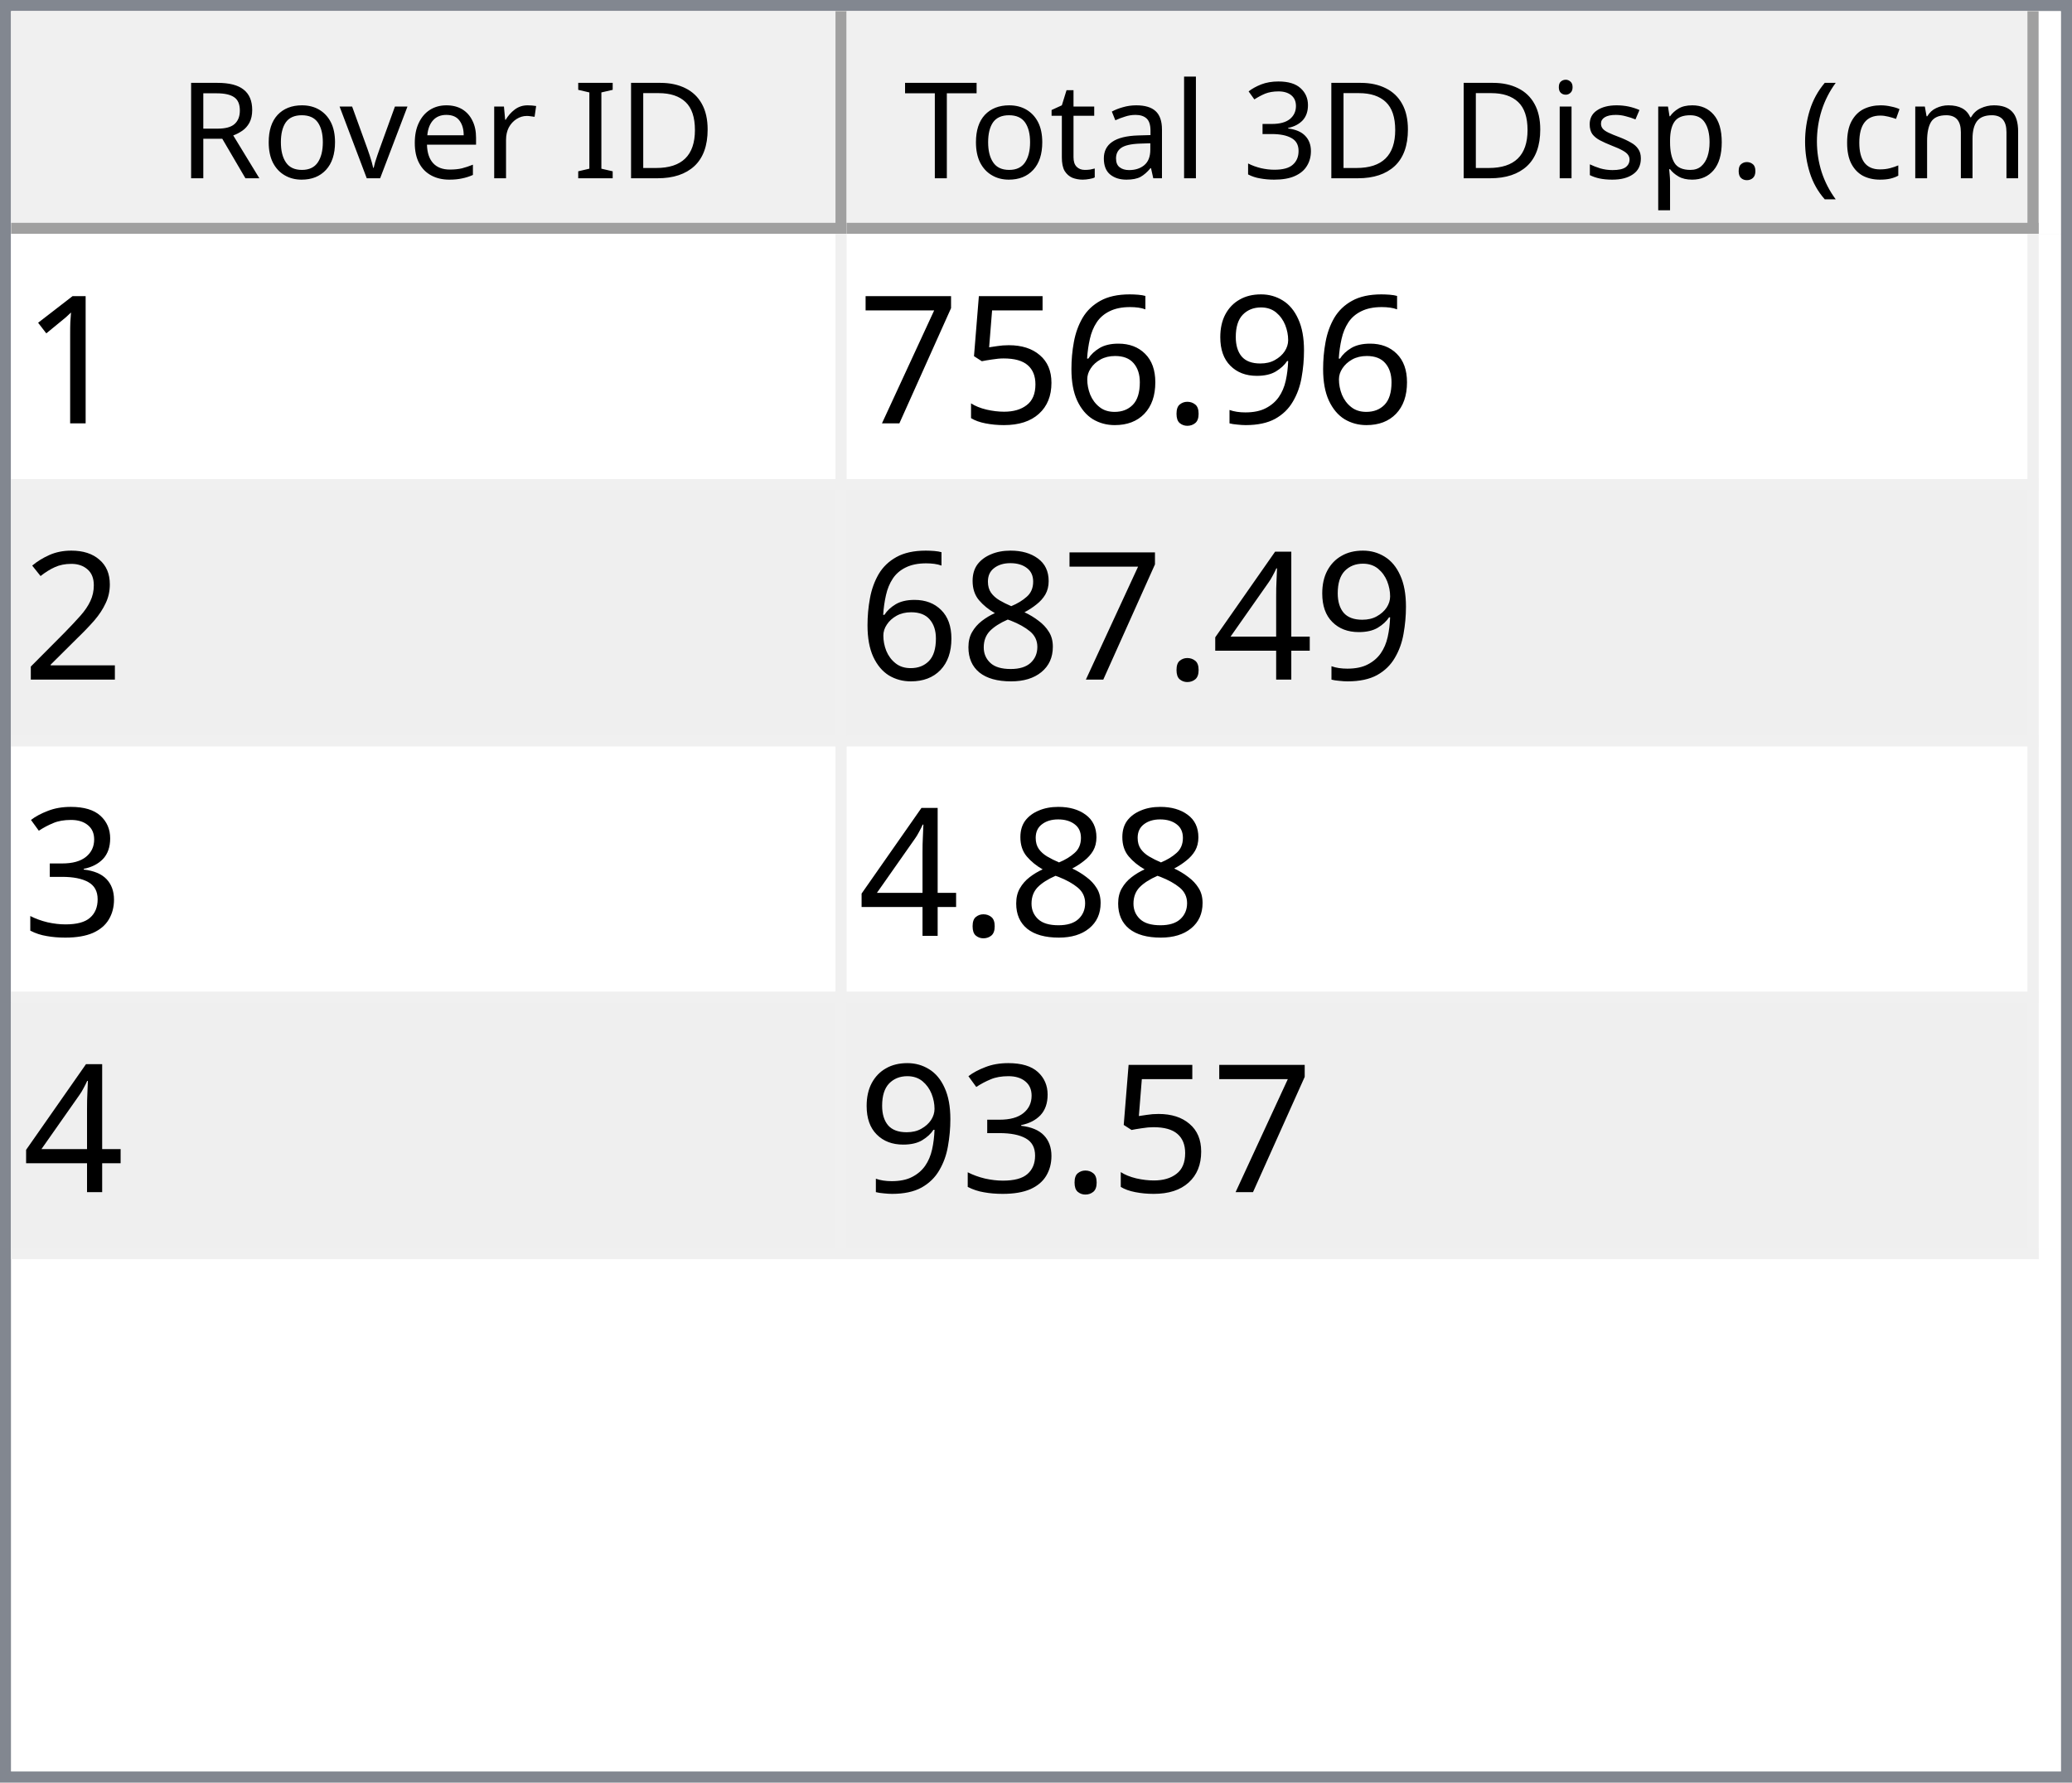
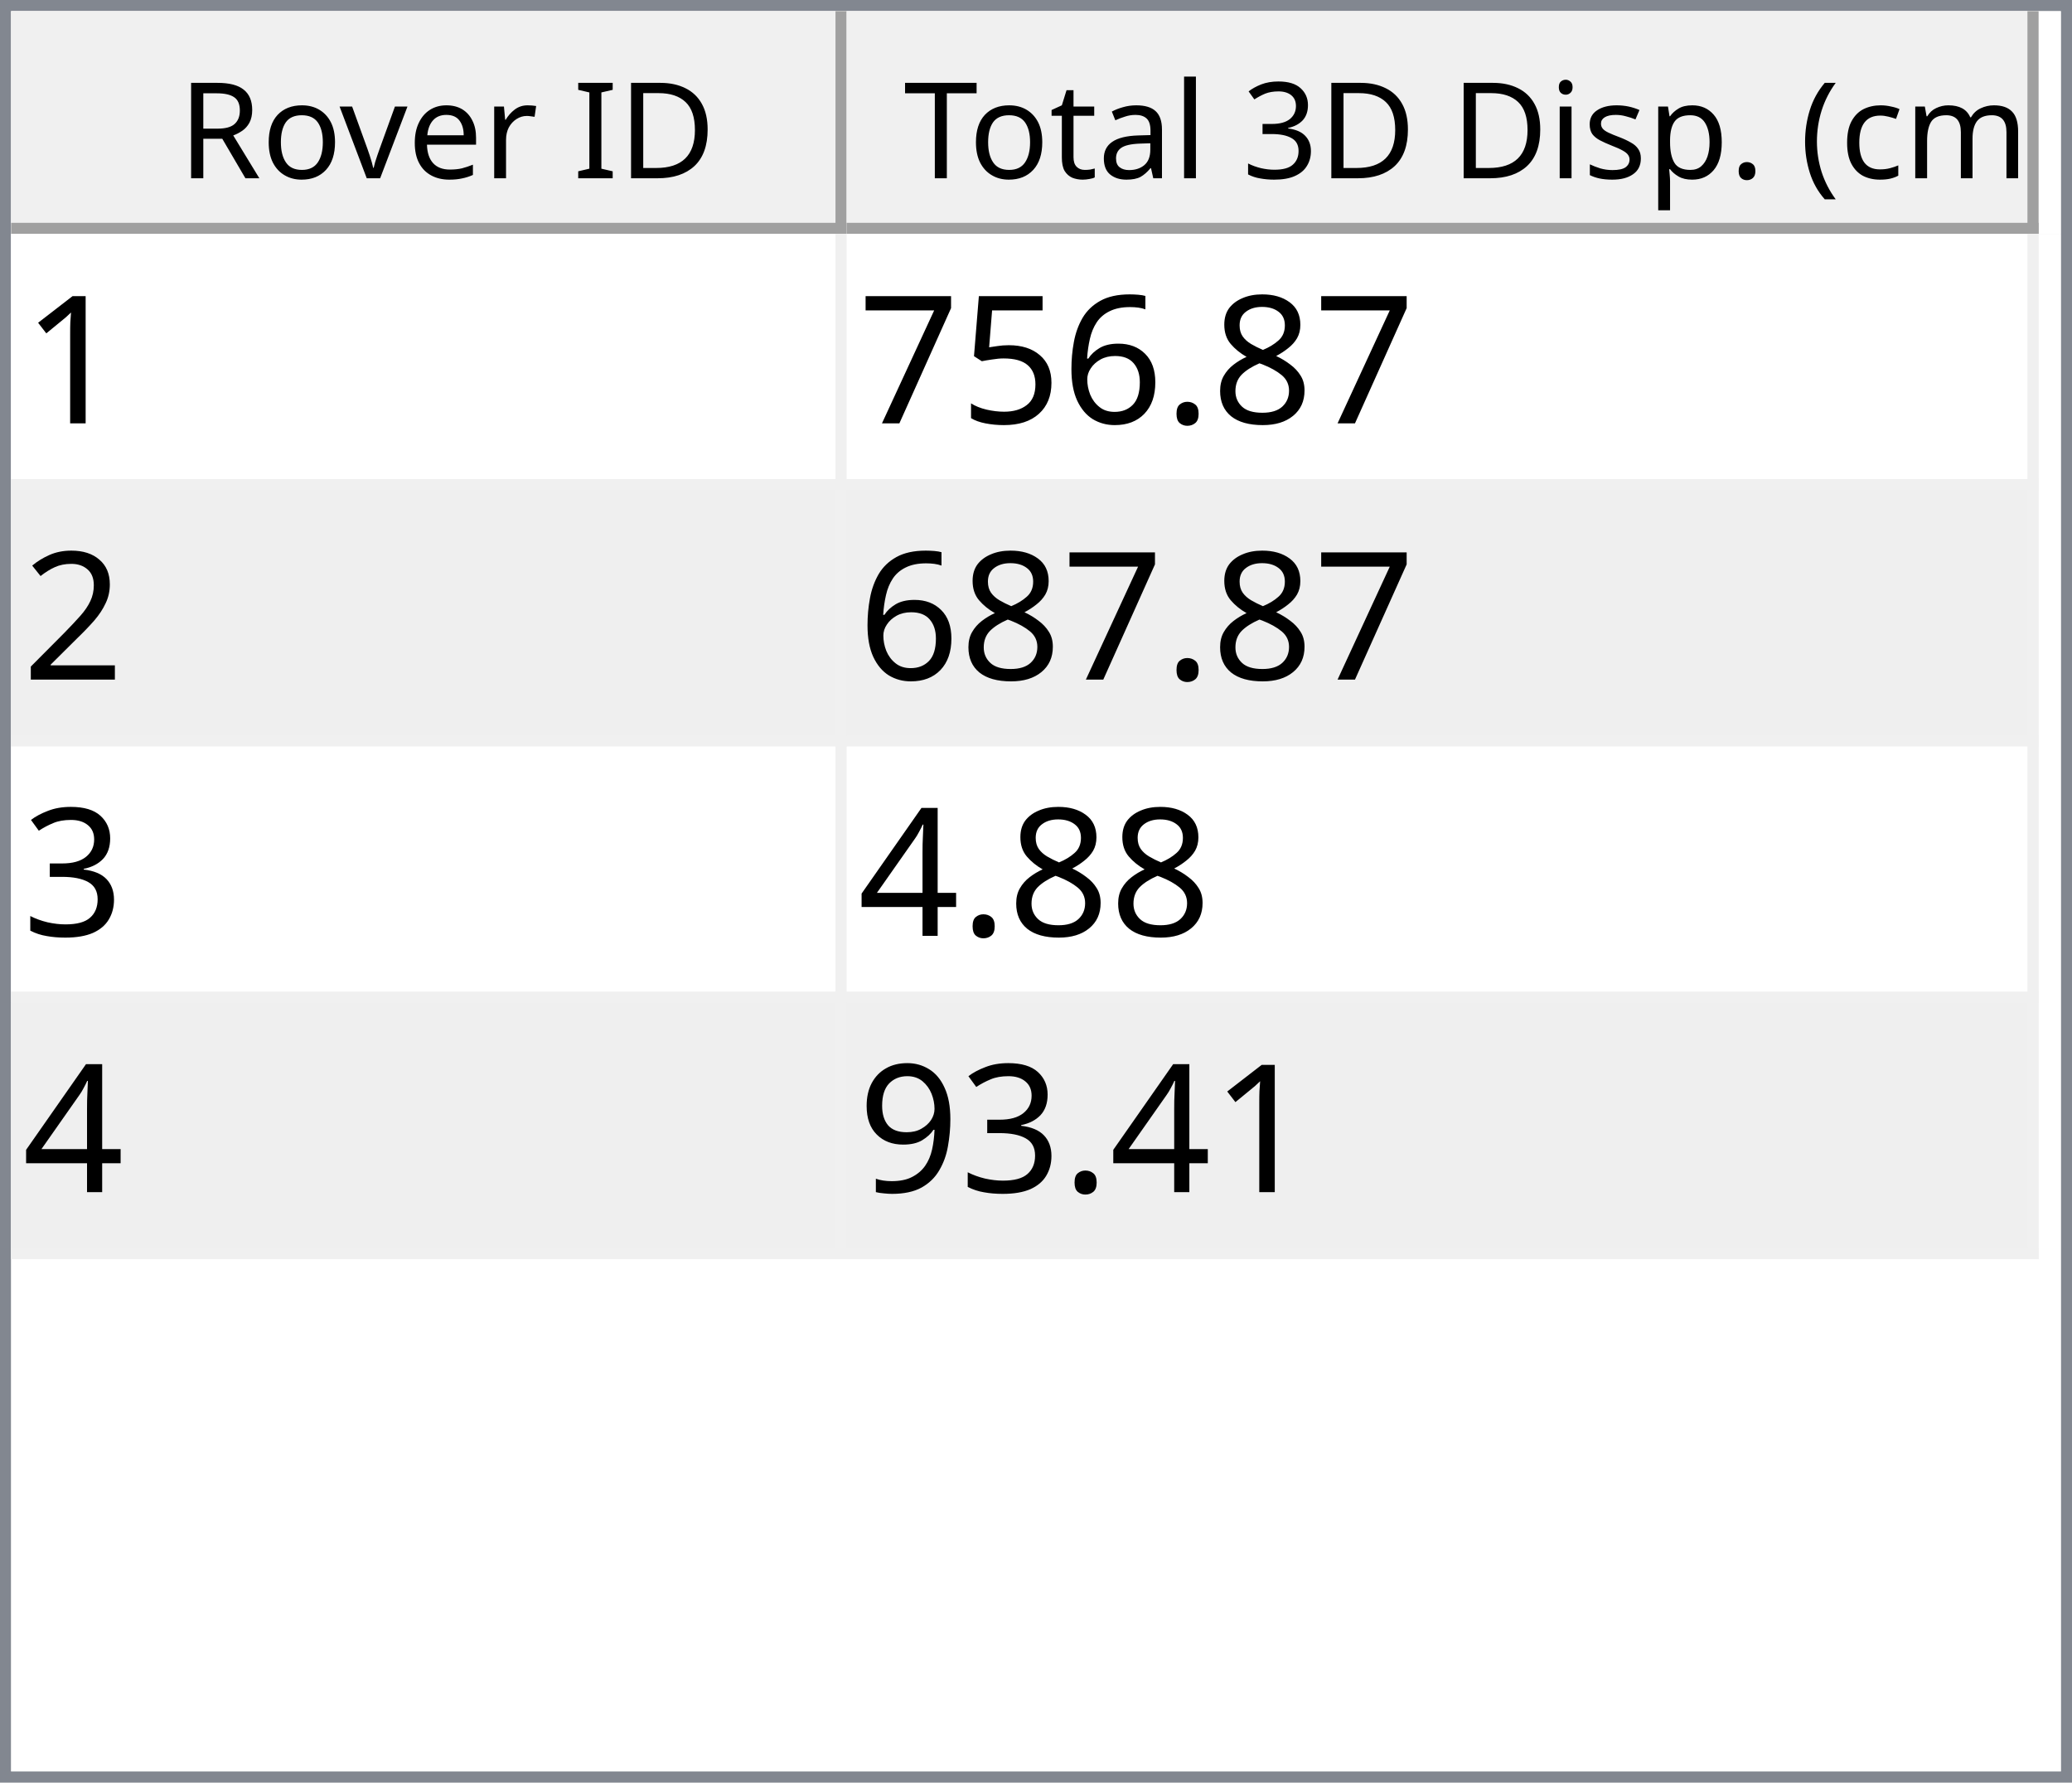
<svg xmlns="http://www.w3.org/2000/svg" style="fill-opacity:1; color-rendering:auto; color-interpolation:auto; text-rendering:auto; stroke:black; stroke-linecap:square; stroke-miterlimit:10; shape-rendering:auto; stroke-opacity:1; fill:black; stroke-dasharray:none; font-weight:normal; stroke-width:1; font-family:'Dialog'; font-style:normal; stroke-linejoin:miter; font-size:12px; stroke-dashoffset:0; image-rendering:auto;" width="186" height="160">
  <defs id="genericDefs" />
  <g>
    <defs id="defs1">
      <clipPath clipPathUnits="userSpaceOnUse" id="clipPath1">
        <path d="M0 0 L186 0 L186 160 L0 160 L0 0 Z" />
      </clipPath>
      <clipPath clipPathUnits="userSpaceOnUse" id="clipPath2">
        <path d="M0 0 L0 160 L186 160 L186 0 Z" />
      </clipPath>
      <clipPath clipPathUnits="userSpaceOnUse" id="clipPath3">
        <path d="M0 0 L0 20 L184 20 L184 0 Z" />
      </clipPath>
      <clipPath clipPathUnits="userSpaceOnUse" id="clipPath4">
        <path d="M0 0 L0 20 L75 20 L75 0 Z" />
      </clipPath>
      <clipPath clipPathUnits="userSpaceOnUse" id="clipPath5">
        <path d="M1 1 L1 19 L74 19 L74 1 Z" />
      </clipPath>
      <clipPath clipPathUnits="userSpaceOnUse" id="clipPath6">
        <path d="M0 0 L0 18 L73 18 L73 0 Z" />
      </clipPath>
      <clipPath clipPathUnits="userSpaceOnUse" id="clipPath7">
        <path d="M-0.5 -0.5 L-0.5 19.5 L74.5 19.5 L74.5 -0.5 Z" />
      </clipPath>
      <clipPath clipPathUnits="userSpaceOnUse" id="clipPath8">
        <path d="M0 0 L0 20 L107 20 L107 0 Z" />
      </clipPath>
      <clipPath clipPathUnits="userSpaceOnUse" id="clipPath9">
        <path d="M1 1 L1 19 L106 19 L106 1 Z" />
      </clipPath>
      <clipPath clipPathUnits="userSpaceOnUse" id="clipPath10">
        <path d="M0 0 L0 18 L105 18 L105 0 Z" />
      </clipPath>
      <clipPath clipPathUnits="userSpaceOnUse" id="clipPath11">
        <path d="M-0.5 -0.5 L-0.5 19.5 L106.5 19.5 L106.5 -0.5 Z" />
      </clipPath>
      <clipPath clipPathUnits="userSpaceOnUse" id="clipPath12">
        <path d="M0 0 L0 138 L184 138 L184 0 Z" />
      </clipPath>
      <clipPath clipPathUnits="userSpaceOnUse" id="clipPath13">
        <path d="M0 0 L0 92 L182 92 L182 0 Z" />
      </clipPath>
      <clipPath clipPathUnits="userSpaceOnUse" id="clipPath14">
        <path d="M-0.5 -0.5 L-0.5 91.5 L181.5 91.5 L181.5 -0.5 Z" />
      </clipPath>
      <clipPath clipPathUnits="userSpaceOnUse" id="clipPath15">
        <path d="M0 0 L0 22 L74 22 L74 0 Z" />
      </clipPath>
      <clipPath clipPathUnits="userSpaceOnUse" id="clipPath16">
        <path d="M0 0 L0 22 L106 22 L106 0 Z" />
      </clipPath>
      <font horiz-adv-x="64.551" id="font1">
        <font-face ascent="107.91" descent="25.098" units-per-em="100" style="font-style:normal; font-family:Segoe UI; font-weight:normal;" />
        <missing-glyph horiz-adv-x="64.551" d="M8.109 0 L8.109 68.266 L56.453 68.266 L56.453 0 L8.109 0 ZM15.328 7.234 L49.219 7.234 L49.219 61.031 L15.328 61.031 L15.328 7.234 Z" />
        <glyph unicode="D" horiz-adv-x="70.117" d="M9.188 0 L9.188 70.016 L28.516 70.016 Q65.531 70.016 65.531 35.891 Q65.531 19.672 55.25 9.836 Q44.969 0 27.734 0 L9.188 0 ZM17.391 62.594 L17.391 7.422 L27.828 7.422 Q41.609 7.422 49.273 14.797 Q56.938 22.172 56.938 35.688 Q56.938 62.594 28.328 62.594 L17.391 62.594 Z" />
        <glyph unicode="I" horiz-adv-x="26.611" d="M17.391 0 L9.188 0 L9.188 70.016 L17.391 70.016 L17.391 0 Z" />
        <glyph unicode=" " horiz-adv-x="27.393" d="" />
        <glyph unicode="r" horiz-adv-x="34.766" d="M34.188 41.891 Q32.078 43.5 28.125 43.5 Q23 43.5 19.555 38.672 Q16.109 33.844 16.109 25.484 L16.109 0 L8.109 0 L8.109 50 L16.109 50 L16.109 39.703 L16.312 39.703 Q18.016 44.969 21.531 47.922 Q25.047 50.875 29.391 50.875 Q32.516 50.875 34.188 50.203 L34.188 41.891 Z" />
        <glyph unicode="e" horiz-adv-x="52.295" d="M48.297 23 L12.984 23 Q13.188 14.656 17.484 10.109 Q21.781 5.562 29.297 5.562 Q37.75 5.562 44.828 11.141 L44.828 3.609 Q38.234 -1.172 27.391 -1.172 Q16.797 -1.172 10.742 5.641 Q4.688 12.453 4.688 24.812 Q4.688 36.469 11.305 43.82 Q17.922 51.172 27.734 51.172 Q37.547 51.172 42.922 44.828 Q48.297 38.484 48.297 27.203 L48.297 23 ZM40.094 29.781 Q40.047 36.719 36.75 40.578 Q33.453 44.438 27.594 44.438 Q21.922 44.438 17.969 40.383 Q14.016 36.328 13.094 29.781 L40.094 29.781 Z" />
        <glyph unicode="v" horiz-adv-x="47.9" d="M47.406 50 L27.484 0 L19.625 0 L0.688 50 L9.469 50 L22.172 13.672 Q23.578 9.672 23.922 6.688 L24.125 6.688 Q24.609 10.453 25.688 13.484 L38.969 50 L47.406 50 Z" />
        <glyph unicode="o" horiz-adv-x="58.594" d="M29 -1.172 Q17.922 -1.172 11.305 5.836 Q4.688 12.844 4.688 24.422 Q4.688 37.016 11.57 44.094 Q18.453 51.172 30.172 51.172 Q41.359 51.172 47.633 44.289 Q53.906 37.406 53.906 25.203 Q53.906 13.234 47.141 6.031 Q40.375 -1.172 29 -1.172 ZM29.594 44.438 Q21.875 44.438 17.383 39.188 Q12.891 33.938 12.891 24.703 Q12.891 15.828 17.43 10.695 Q21.969 5.562 29.594 5.562 Q37.359 5.562 41.531 10.594 Q45.703 15.625 45.703 24.906 Q45.703 34.281 41.531 39.359 Q37.359 44.438 29.594 44.438 Z" />
        <glyph unicode="R" horiz-adv-x="59.814" d="M59.375 0 L49.609 0 L37.891 19.625 Q36.281 22.359 34.766 24.289 Q33.25 26.219 31.664 27.438 Q30.078 28.656 28.25 29.219 Q26.422 29.781 24.125 29.781 L17.391 29.781 L17.391 0 L9.188 0 L9.188 70.016 L30.078 70.016 Q34.672 70.016 38.555 68.867 Q42.438 67.719 45.289 65.375 Q48.141 63.031 49.758 59.547 Q51.375 56.062 51.375 51.375 Q51.375 47.703 50.273 44.656 Q49.172 41.609 47.148 39.211 Q45.125 36.812 42.266 35.133 Q39.406 33.453 35.844 32.516 L35.844 32.328 Q37.594 31.547 38.891 30.547 Q40.188 29.547 41.359 28.18 Q42.531 26.812 43.68 25.078 Q44.828 23.344 46.234 21.047 L59.375 0 ZM17.391 62.594 L17.391 37.203 L28.516 37.203 Q31.594 37.203 34.203 38.133 Q36.812 39.062 38.719 40.797 Q40.625 42.531 41.703 45.047 Q42.781 47.562 42.781 50.688 Q42.781 56.297 39.141 59.445 Q35.5 62.594 28.609 62.594 L17.391 62.594 Z" />
        <glyph unicode=")" horiz-adv-x="30.176" d="M8.297 -15.922 L1.172 -15.922 Q16.406 2.344 16.406 26.812 Q16.406 51.469 1.078 70.016 L8.297 70.016 Q23.531 52.156 23.531 26.703 Q23.531 1.375 8.297 -15.922 Z" />
        <glyph unicode="m" horiz-adv-x="86.133" d="M79.109 0 L71.094 0 L71.094 28.719 Q71.094 37.016 68.531 40.727 Q65.969 44.438 59.906 44.438 Q54.781 44.438 51.195 39.75 Q47.609 35.062 47.609 28.516 L47.609 0 L39.594 0 L39.594 29.688 Q39.594 44.438 28.219 44.438 Q22.953 44.438 19.531 40.016 Q16.109 35.594 16.109 28.516 L16.109 0 L8.109 0 L8.109 50 L16.109 50 L16.109 42.094 L16.312 42.094 Q21.625 51.172 31.844 51.172 Q36.969 51.172 40.773 48.312 Q44.578 45.453 46 40.828 Q51.562 51.172 62.594 51.172 Q79.109 51.172 79.109 30.812 L79.109 0 Z" />
        <glyph unicode="c" horiz-adv-x="46.191" d="M42.188 2.297 Q36.422 -1.172 28.516 -1.172 Q17.828 -1.172 11.258 5.789 Q4.688 12.75 4.688 23.828 Q4.688 36.188 11.766 43.68 Q18.844 51.172 30.672 51.172 Q37.25 51.172 42.281 48.734 L42.281 40.531 Q36.719 44.438 30.375 44.438 Q22.703 44.438 17.797 38.945 Q12.891 33.453 12.891 24.516 Q12.891 15.719 17.508 10.641 Q22.125 5.562 29.891 5.562 Q36.422 5.562 42.188 9.906 L42.188 2.297 Z" />
        <glyph unicode="(" horiz-adv-x="30.176" d="M29.109 -15.922 L21.969 -15.922 Q6.844 1.375 6.844 26.703 Q6.844 52.156 21.969 70.016 L29.203 70.016 Q13.875 51.469 13.875 26.812 Q13.875 2.344 29.109 -15.922 Z" />
        <glyph unicode="." horiz-adv-x="21.68" d="M10.891 -1.078 Q8.641 -1.078 7.055 0.539 Q5.469 2.156 5.469 4.391 Q5.469 6.641 7.055 8.273 Q8.641 9.906 10.891 9.906 Q13.188 9.906 14.797 8.273 Q16.406 6.641 16.406 4.391 Q16.406 2.156 14.797 0.539 Q13.188 -1.078 10.891 -1.078 Z" />
        <glyph unicode="p" horiz-adv-x="58.789" d="M16.312 7.234 L16.109 7.234 L16.109 -23 L8.109 -23 L8.109 50 L16.109 50 L16.109 41.219 L16.312 41.219 Q22.219 51.172 33.594 51.172 Q43.266 51.172 48.688 44.461 Q54.109 37.75 54.109 26.469 Q54.109 13.922 48 6.375 Q41.891 -1.172 31.297 -1.172 Q21.578 -1.172 16.312 7.234 ZM16.109 27.391 L16.109 20.406 Q16.109 14.203 20.141 9.883 Q24.172 5.562 30.375 5.562 Q37.641 5.562 41.773 11.133 Q45.906 16.703 45.906 26.609 Q45.906 34.969 42.047 39.703 Q38.188 44.438 31.594 44.438 Q24.609 44.438 20.359 39.578 Q16.109 34.719 16.109 27.391 Z" />
        <glyph unicode="s" horiz-adv-x="42.432" d="M5.078 1.812 L5.078 10.406 Q11.625 5.562 19.484 5.562 Q30.031 5.562 30.031 12.594 Q30.031 14.594 29.125 15.992 Q28.219 17.391 26.68 18.461 Q25.141 19.531 23.07 20.383 Q21 21.234 18.609 22.172 Q15.281 23.484 12.766 24.828 Q10.25 26.172 8.57 27.859 Q6.891 29.547 6.031 31.695 Q5.172 33.844 5.172 36.719 Q5.172 40.234 6.789 42.945 Q8.406 45.656 11.086 47.484 Q13.766 49.312 17.211 50.242 Q20.656 51.172 24.312 51.172 Q30.812 51.172 35.938 48.922 L35.938 40.828 Q30.422 44.438 23.25 44.438 Q21 44.438 19.195 43.922 Q17.391 43.406 16.094 42.477 Q14.797 41.547 14.086 40.258 Q13.375 38.969 13.375 37.406 Q13.375 35.453 14.086 34.133 Q14.797 32.812 16.164 31.789 Q17.531 30.766 19.484 29.938 Q21.438 29.109 23.922 28.125 Q27.25 26.859 29.883 25.516 Q32.516 24.172 34.375 22.484 Q36.234 20.797 37.234 18.602 Q38.234 16.406 38.234 13.375 Q38.234 9.672 36.602 6.938 Q34.969 4.203 32.234 2.398 Q29.5 0.594 25.93 -0.289 Q22.359 -1.172 18.453 -1.172 Q10.75 -1.172 5.078 1.812 Z" />
        <glyph unicode="i" horiz-adv-x="24.219" d="M12.203 62.703 Q10.062 62.703 8.547 64.164 Q7.031 65.625 7.031 67.875 Q7.031 70.125 8.547 71.609 Q10.062 73.094 12.203 73.094 Q14.406 73.094 15.945 71.609 Q17.484 70.125 17.484 67.875 Q17.484 65.719 15.945 64.211 Q14.406 62.703 12.203 62.703 ZM16.109 0 L8.109 0 L8.109 50 L16.109 50 L16.109 0 Z" />
        <glyph unicode="3" horiz-adv-x="53.906" d="M46.531 19.828 Q46.531 15.094 44.75 11.211 Q42.969 7.328 39.719 4.57 Q36.469 1.812 31.93 0.297 Q27.391 -1.219 21.922 -1.219 Q11.922 -1.219 6 2.594 L6 11.188 Q13.094 5.609 22.219 5.609 Q25.875 5.609 28.828 6.539 Q31.781 7.469 33.906 9.227 Q36.031 10.984 37.18 13.477 Q38.328 15.969 38.328 19.094 Q38.328 32.812 18.797 32.812 L12.984 32.812 L12.984 39.594 L18.5 39.594 Q35.797 39.594 35.797 52.484 Q35.797 64.406 22.609 64.406 Q15.188 64.406 8.688 59.422 L8.688 67.188 Q15.375 71.188 24.609 71.188 Q29 71.188 32.57 69.969 Q36.141 68.75 38.68 66.555 Q41.219 64.359 42.609 61.281 Q44 58.203 44 54.5 Q44 40.672 30.031 36.719 L30.031 36.531 Q33.594 36.141 36.625 34.797 Q39.656 33.453 41.852 31.305 Q44.047 29.156 45.289 26.25 Q46.531 23.344 46.531 19.828 Z" />
        <glyph unicode="l" horiz-adv-x="24.219" d="M16.109 0 L8.109 0 L8.109 74.031 L16.109 74.031 L16.109 0 Z" />
        <glyph unicode="a" horiz-adv-x="50.879" d="M43.891 0 L35.891 0 L35.891 7.812 L35.688 7.812 Q30.469 -1.172 20.312 -1.172 Q12.844 -1.172 8.617 2.781 Q4.391 6.734 4.391 13.281 Q4.391 27.297 20.906 29.594 L35.891 31.688 Q35.891 44.438 25.594 44.438 Q16.547 44.438 9.281 38.281 L9.281 46.484 Q16.656 51.172 26.266 51.172 Q43.891 51.172 43.891 32.516 L43.891 0 ZM35.891 25.297 L23.828 23.641 Q18.266 22.859 15.43 20.875 Q12.594 18.891 12.594 13.875 Q12.594 10.203 15.211 7.883 Q17.828 5.562 22.172 5.562 Q28.125 5.562 32.008 9.742 Q35.891 13.922 35.891 20.312 L35.891 25.297 Z" />
        <glyph unicode="t" horiz-adv-x="33.887" d="M31.297 0.484 Q28.469 -1.078 23.828 -1.078 Q10.688 -1.078 10.688 13.578 L10.688 43.172 L2.094 43.172 L2.094 50 L10.688 50 L10.688 62.203 L18.703 64.797 L18.703 50 L31.297 50 L31.297 43.172 L18.703 43.172 L18.703 14.984 Q18.703 9.969 20.414 7.82 Q22.125 5.672 26.078 5.672 Q29.109 5.672 31.297 7.328 L31.297 0.484 Z" />
        <glyph unicode="T" horiz-adv-x="52.393" d="M50.594 62.594 L30.375 62.594 L30.375 0 L22.172 0 L22.172 62.594 L2 62.594 L2 70.016 L50.594 70.016 L50.594 62.594 Z" />
      </font>
      <font horiz-adv-x="75.0" id="font2">
        <font-face ascent="100.537" descent="21.973" units-per-em="100" style="font-style:normal; font-family:sans-serif; font-weight:normal;" />
        <missing-glyph horiz-adv-x="75.0" d="M12.5 0 L12.5 62.5 L62.5 62.5 L62.5 0 L12.5 0 ZM14.062 1.562 L60.938 1.562 L60.938 60.938 L14.062 60.938 L14.062 1.562 Z" />
        <glyph unicode="1" horiz-adv-x="55.615" d="M37.25 0 L28.469 0 L28.469 56 Q25.297 52.984 20.141 49.953 Q14.984 46.922 10.891 45.406 L10.891 53.906 Q18.266 57.375 23.781 62.305 Q29.297 67.234 31.594 71.875 L37.25 71.875 L37.25 0 Z" />
-         <glyph unicode="9" horiz-adv-x="55.615" d="M5.469 16.547 L13.922 17.328 Q14.984 11.375 18.016 8.688 Q21.047 6 25.781 6 Q29.828 6 32.883 7.859 Q35.938 9.719 37.891 12.82 Q39.844 15.922 41.164 21.195 Q42.484 26.469 42.484 31.938 Q42.484 32.516 42.438 33.688 Q39.797 29.5 35.234 26.883 Q30.672 24.266 25.344 24.266 Q16.453 24.266 10.305 30.711 Q4.156 37.156 4.156 47.703 Q4.156 58.594 10.578 65.234 Q17 71.875 26.656 71.875 Q33.641 71.875 39.43 68.117 Q45.219 64.359 48.219 57.398 Q51.219 50.438 51.219 37.25 Q51.219 23.531 48.242 15.406 Q45.266 7.281 39.383 3.031 Q33.5 -1.219 25.594 -1.219 Q17.188 -1.219 11.867 3.445 Q6.547 8.109 5.469 16.547 ZM41.453 48.141 Q41.453 55.719 37.43 60.156 Q33.406 64.594 27.734 64.594 Q21.875 64.594 17.531 59.812 Q13.188 55.031 13.188 47.406 Q13.188 40.578 17.312 36.305 Q21.438 32.031 27.484 32.031 Q33.594 32.031 37.523 36.305 Q41.453 40.578 41.453 48.141 Z" />
+         <glyph unicode="8" horiz-adv-x="55.615" d="M17.672 38.812 Q12.203 40.828 9.57 44.539 Q6.938 48.25 6.938 53.422 Q6.938 61.234 12.555 66.555 Q18.172 71.875 27.484 71.875 Q36.859 71.875 42.578 66.43 Q48.297 60.984 48.297 53.172 Q48.297 48.188 45.68 44.508 Q43.062 40.828 37.75 38.812 Q44.344 36.672 47.781 31.883 Q51.219 27.094 51.219 20.453 Q51.219 11.281 44.727 5.031 Q38.234 -1.219 27.641 -1.219 Q17.047 -1.219 10.547 5.055 Q4.047 11.328 4.047 20.703 Q4.047 27.688 7.594 32.398 Q11.141 37.109 17.672 38.812 ZM15.922 53.719 Q15.922 48.641 19.195 45.414 Q22.469 42.188 27.688 42.188 Q32.766 42.188 36.016 45.383 Q39.266 48.578 39.266 53.219 Q39.266 58.062 35.914 61.359 Q32.562 64.656 27.594 64.656 Q22.562 64.656 19.242 61.43 Q15.922 58.203 15.922 53.719 ZM13.094 20.656 Q13.094 16.891 14.875 13.375 Q16.656 9.859 20.172 7.93 Q23.688 6 27.734 6 Q34.031 6 38.133 10.055 Q42.234 14.109 42.234 20.359 Q42.234 26.703 38.016 30.859 Q33.797 35.016 27.438 35.016 Q21.234 35.016 17.164 30.914 Q13.094 26.812 13.094 20.656 Z" />
        <glyph unicode="." horiz-adv-x="27.783" d="M9.078 0 L9.078 10.016 L19.094 10.016 L19.094 0 L9.078 0 Z" />
        <glyph unicode="6" horiz-adv-x="55.615" d="M49.75 54.047 L41.016 53.375 Q39.844 58.547 37.703 60.891 Q34.125 64.656 28.906 64.656 Q24.703 64.656 21.531 62.312 Q17.391 59.281 14.992 53.469 Q12.594 47.656 12.5 36.922 Q15.672 41.75 20.266 44.094 Q24.859 46.438 29.891 46.438 Q38.672 46.438 44.852 39.969 Q51.031 33.5 51.031 23.25 Q51.031 16.5 48.125 10.719 Q45.219 4.938 40.141 1.859 Q35.062 -1.219 28.609 -1.219 Q17.625 -1.219 10.695 6.859 Q3.766 14.938 3.766 33.5 Q3.766 54.25 11.422 63.672 Q18.109 71.875 29.438 71.875 Q37.891 71.875 43.289 67.141 Q48.688 62.406 49.75 54.047 ZM13.875 23.188 Q13.875 18.656 15.797 14.508 Q17.719 10.359 21.188 8.18 Q24.656 6 28.469 6 Q34.031 6 38.039 10.492 Q42.047 14.984 42.047 22.703 Q42.047 30.125 38.086 34.398 Q34.125 38.672 28.125 38.672 Q22.172 38.672 18.023 34.398 Q13.875 30.125 13.875 23.188 Z" />
        <glyph unicode="5" horiz-adv-x="55.615" d="M4.156 18.75 L13.375 19.531 Q14.406 12.797 18.141 9.398 Q21.875 6 27.156 6 Q33.5 6 37.891 10.789 Q42.281 15.578 42.281 23.484 Q42.281 31 38.062 35.352 Q33.844 39.703 27 39.703 Q22.75 39.703 19.336 37.773 Q15.922 35.844 13.969 32.766 L5.719 33.844 L12.641 70.609 L48.25 70.609 L48.25 62.203 L19.672 62.203 L15.828 42.969 Q22.266 47.469 29.344 47.469 Q38.719 47.469 45.164 40.969 Q51.609 34.469 51.609 24.266 Q51.609 14.547 45.953 7.469 Q39.062 -1.219 27.156 -1.219 Q17.391 -1.219 11.211 4.25 Q5.031 9.719 4.156 18.75 Z" />
        <glyph unicode="7" horiz-adv-x="55.615" d="M4.734 62.203 L4.734 70.656 L51.078 70.656 L51.078 63.812 Q44.234 56.547 37.523 44.484 Q30.812 32.422 27.156 19.672 Q24.516 10.688 23.781 0 L14.75 0 Q14.891 8.453 18.062 20.414 Q21.234 32.375 27.172 43.484 Q33.109 54.594 39.797 62.203 L4.734 62.203 Z" />
        <glyph unicode="2" horiz-adv-x="55.615" d="M50.344 8.453 L50.344 0 L3.031 0 Q2.938 3.172 4.047 6.109 Q5.859 10.938 9.836 15.625 Q13.812 20.312 21.344 26.469 Q33.016 36.031 37.117 41.625 Q41.219 47.219 41.219 52.203 Q41.219 57.422 37.477 61.008 Q33.734 64.594 27.734 64.594 Q21.391 64.594 17.578 60.789 Q13.766 56.984 13.719 50.25 L4.688 51.172 Q5.609 61.281 11.664 66.578 Q17.719 71.875 27.938 71.875 Q38.234 71.875 44.242 66.164 Q50.25 60.453 50.25 52 Q50.25 47.703 48.492 43.555 Q46.734 39.406 42.656 34.812 Q38.578 30.219 29.109 22.219 Q21.188 15.578 18.945 13.211 Q16.703 10.844 15.234 8.453 L50.344 8.453 Z" />
+         <glyph unicode="3" horiz-adv-x="55.615" d="M4.203 18.891 L12.984 20.062 Q14.5 12.594 18.141 9.297 Q21.781 6 27 6 Q33.203 6 37.477 10.297 Q41.75 14.594 41.75 20.953 Q41.75 27 37.797 30.93 Q33.844 34.859 27.734 34.859 Q25.25 34.859 21.531 33.891 L22.516 41.609 Q23.391 41.5 23.922 41.5 Q29.547 41.5 34.039 44.43 Q38.531 47.359 38.531 53.469 Q38.531 58.297 35.258 61.477 Q31.984 64.656 26.812 64.656 Q21.688 64.656 18.266 61.43 Q14.844 58.203 13.875 51.766 L5.078 53.328 Q6.688 62.156 12.398 67.016 Q18.109 71.875 26.609 71.875 Q32.469 71.875 37.398 69.359 Q42.328 66.844 44.945 62.5 Q47.562 58.156 47.562 53.266 Q47.562 48.641 45.07 44.828 Q42.578 41.016 37.703 38.766 Q44.047 37.312 47.562 32.695 Q51.078 28.078 51.078 21.141 Q51.078 11.766 44.242 5.25 Q37.406 -1.266 26.953 -1.266 Q17.531 -1.266 11.305 4.352 Q5.078 9.969 4.203 18.891 Z" />
        <glyph unicode="4" horiz-adv-x="55.615" d="M32.328 0 L32.328 17.141 L1.266 17.141 L1.266 25.203 L33.938 71.578 L41.109 71.578 L41.109 25.203 L50.781 25.203 L50.781 17.141 L41.109 17.141 L41.109 0 L32.328 0 ZM32.328 25.203 L32.328 57.469 L9.906 25.203 L32.328 25.203 Z" />
-         <glyph unicode="8" horiz-adv-x="55.615" d="M17.672 38.812 Q12.203 40.828 9.57 44.539 Q6.938 48.25 6.938 53.422 Q6.938 61.234 12.555 66.555 Q18.172 71.875 27.484 71.875 Q36.859 71.875 42.578 66.43 Q48.297 60.984 48.297 53.172 Q48.297 48.188 45.68 44.508 Q43.062 40.828 37.75 38.812 Q44.344 36.672 47.781 31.883 Q51.219 27.094 51.219 20.453 Q51.219 11.281 44.727 5.031 Q38.234 -1.219 27.641 -1.219 Q17.047 -1.219 10.547 5.055 Q4.047 11.328 4.047 20.703 Q4.047 27.688 7.594 32.398 Q11.141 37.109 17.672 38.812 ZM15.922 53.719 Q15.922 48.641 19.195 45.414 Q22.469 42.188 27.688 42.188 Q32.766 42.188 36.016 45.383 Q39.266 48.578 39.266 53.219 Q39.266 58.062 35.914 61.359 Q32.562 64.656 27.594 64.656 Q22.562 64.656 19.242 61.43 Q15.922 58.203 15.922 53.719 ZM13.094 20.656 Q13.094 16.891 14.875 13.375 Q16.656 9.859 20.172 7.93 Q23.688 6 27.734 6 Q34.031 6 38.133 10.055 Q42.234 14.109 42.234 20.359 Q42.234 26.703 38.016 30.859 Q33.797 35.016 27.438 35.016 Q21.234 35.016 17.164 30.914 Q13.094 26.812 13.094 20.656 Z" />
-         <glyph unicode="3" horiz-adv-x="55.615" d="M4.203 18.891 L12.984 20.062 Q14.5 12.594 18.141 9.297 Q21.781 6 27 6 Q33.203 6 37.477 10.297 Q41.75 14.594 41.75 20.953 Q41.75 27 37.797 30.93 Q33.844 34.859 27.734 34.859 Q25.25 34.859 21.531 33.891 L22.516 41.609 Q23.391 41.5 23.922 41.5 Q29.547 41.5 34.039 44.43 Q38.531 47.359 38.531 53.469 Q38.531 58.297 35.258 61.477 Q31.984 64.656 26.812 64.656 Q21.688 64.656 18.266 61.43 Q14.844 58.203 13.875 51.766 L5.078 53.328 Q6.688 62.156 12.398 67.016 Q18.109 71.875 26.609 71.875 Q32.469 71.875 37.398 69.359 Q42.328 66.844 44.945 62.5 Q47.562 58.156 47.562 53.266 Q47.562 48.641 45.07 44.828 Q42.578 41.016 37.703 38.766 Q44.047 37.312 47.562 32.695 Q51.078 28.078 51.078 21.141 Q51.078 11.766 44.242 5.25 Q37.406 -1.266 26.953 -1.266 Q17.531 -1.266 11.305 4.352 Q5.078 9.969 4.203 18.891 Z" />
+         <glyph unicode="9" horiz-adv-x="55.615" d="M5.469 16.547 L13.922 17.328 Q14.984 11.375 18.016 8.688 Q21.047 6 25.781 6 Q29.828 6 32.883 7.859 Q35.938 9.719 37.891 12.82 Q39.844 15.922 41.164 21.195 Q42.484 26.469 42.484 31.938 Q42.484 32.516 42.438 33.688 Q39.797 29.5 35.234 26.883 Q30.672 24.266 25.344 24.266 Q16.453 24.266 10.305 30.711 Q4.156 37.156 4.156 47.703 Q4.156 58.594 10.578 65.234 Q17 71.875 26.656 71.875 Q33.641 71.875 39.43 68.117 Q45.219 64.359 48.219 57.398 Q51.219 50.438 51.219 37.25 Q51.219 23.531 48.242 15.406 Q45.266 7.281 39.383 3.031 Q33.5 -1.219 25.594 -1.219 Q17.188 -1.219 11.867 3.445 Q6.547 8.109 5.469 16.547 ZM41.453 48.141 Q41.453 55.719 37.43 60.156 Q33.406 64.594 27.734 64.594 Q21.875 64.594 17.531 59.812 Q13.188 55.031 13.188 47.406 Q13.188 40.578 17.312 36.305 Q21.438 32.031 27.484 32.031 Q33.594 32.031 37.523 36.305 Q41.453 40.578 41.453 48.141 Z" />
      </font>
    </defs>
    <g style="fill:white; stroke:white;">
      <rect x="0" y="0" width="186" style="clip-path:url(#clipPath1); stroke:none;" height="160" />
    </g>
    <g style="fill:white; text-rendering:optimizeSpeed; color-rendering:optimizeSpeed; image-rendering:optimizeSpeed; shape-rendering:crispEdges; stroke:white; color-interpolation:sRGB;">
      <rect x="0" width="186" height="160" y="0" style="stroke:none;" />
      <path style="stroke:none;" d="M0 160 L186 160 L186 0 L0 0 Z" />
    </g>
    <g style="fill:rgb(240,240,240); font-family:'Segoe UI'; stroke:rgb(240,240,240);">
      <rect x="0" y="0" width="186" style="clip-path:url(#clipPath2); stroke:none;" height="160" />
    </g>
    <g style="fill:rgb(130,135,144); font-family:'Segoe UI'; stroke:rgb(130,135,144);">
      <path d="M0 0 L186 0 L186 160 L0 160 L0 0 ZM1 1 L185 1 L185 159 L1 159 L1 1 Z" style="fill-rule:evenodd; clip-path:url(#clipPath2); stroke:none;" />
    </g>
    <g style="fill:white; font-family:'Segoe UI'; stroke:white;" transform="translate(1,1)">
      <rect x="0" y="0" width="184" style="clip-path:url(#clipPath3); stroke:none;" height="20" />
    </g>
    <g style="fill:rgb(240,240,240); font-family:'Segoe UI'; stroke:rgb(240,240,240);" transform="translate(1,1)">
      <rect x="0" y="0" width="75" style="clip-path:url(#clipPath4); stroke:none;" height="20" />
    </g>
    <g style="font-family:'Segoe UI';" transform="translate(2,2)">
      <text x="14" xml:space="preserve" y="14" style="clip-path:url(#clipPath6); stroke:none;">Rover ID</text>
    </g>
    <g style="fill:rgb(160,160,160); font-family:'Segoe UI'; stroke:rgb(160,160,160); stroke-linejoin:bevel;" transform="translate(1.5,1.5)">
      <line x1="74" x2="74" y1="0" style="fill:none; clip-path:url(#clipPath7);" y2="19" />
    </g>
    <g style="fill:rgb(160,160,160); font-family:'Segoe UI'; stroke:rgb(160,160,160); stroke-linejoin:bevel;" transform="matrix(1,0,0,1,1,1) translate(0.5,0.5)">
      <line x1="0" x2="74" y1="19" style="fill:none; clip-path:url(#clipPath7);" y2="19" />
    </g>
    <g style="fill:rgb(240,240,240); font-family:'Segoe UI'; stroke:rgb(240,240,240);" transform="translate(76,1)">
      <rect x="0" y="0" width="107" style="clip-path:url(#clipPath8); stroke:none;" height="20" />
    </g>
    <g style="font-family:'Segoe UI';" transform="translate(77,2)">
      <text x="1" xml:space="preserve" y="14" style="clip-path:url(#clipPath10); stroke:none;"> Total 3D Disp. (cm)</text>
    </g>
    <g style="fill:rgb(160,160,160); font-family:'Segoe UI'; stroke:rgb(160,160,160); stroke-linejoin:bevel;" transform="translate(76.5,1.5)">
      <line x1="106" x2="106" y1="0" style="fill:none; clip-path:url(#clipPath11);" y2="19" />
    </g>
    <g style="fill:rgb(160,160,160); font-family:'Segoe UI'; stroke:rgb(160,160,160); stroke-linejoin:bevel;" transform="matrix(1,0,0,1,76,1) translate(0.5,0.5)">
      <line x1="0" x2="106" y1="19" style="fill:none; clip-path:url(#clipPath11);" y2="19" />
    </g>
    <g style="fill:white; font-family:'Segoe UI'; stroke:white;" transform="translate(1,21)">
      <rect x="0" y="0" width="184" style="clip-path:url(#clipPath12); stroke:none;" height="138" />
    </g>
    <g style="fill:rgb(240,240,240); font-size:16px; font-family:sans-serif; stroke:rgb(240,240,240);" transform="translate(1,21)">
      <rect x="0" y="0" width="182" style="clip-path:url(#clipPath13); stroke:none;" height="92" />
      <line transform="translate(0.5,0.5)" x1="0" x2="181" y1="22" style="clip-path:url(#clipPath14); fill:none; stroke-linejoin:bevel;" y2="22" />
    </g>
    <g transform="matrix(1,0,0,1,1,21) translate(0.5,0.5)" style="fill:rgb(240,240,240); font-size:16px; font-family:sans-serif; stroke:rgb(240,240,240); stroke-linejoin:bevel;">
      <line x1="0" x2="181" y1="45" style="fill:none; clip-path:url(#clipPath14);" y2="45" />
    </g>
    <g transform="matrix(1,0,0,1,1,21) translate(0.5,0.5)" style="fill:rgb(240,240,240); font-size:16px; font-family:sans-serif; stroke:rgb(240,240,240); stroke-linejoin:bevel;">
      <line x1="0" x2="181" y1="68" style="fill:none; clip-path:url(#clipPath14);" y2="68" />
    </g>
    <g transform="matrix(1,0,0,1,1,21) translate(0.5,0.5)" style="fill:rgb(240,240,240); font-size:16px; font-family:sans-serif; stroke:rgb(240,240,240); stroke-linejoin:bevel;">
      <line x1="0" x2="181" y1="91" style="fill:none; clip-path:url(#clipPath14);" y2="91" />
    </g>
    <g transform="matrix(1,0,0,1,1,21) translate(0.5,0.5)" style="fill:rgb(240,240,240); font-size:16px; font-family:sans-serif; stroke:rgb(240,240,240); stroke-linejoin:bevel;">
      <line x1="74" x2="74" y1="0" style="fill:none; clip-path:url(#clipPath14);" y2="91" />
    </g>
    <g transform="matrix(1,0,0,1,1,21) translate(0.5,0.5)" style="fill:rgb(240,240,240); font-size:16px; font-family:sans-serif; stroke:rgb(240,240,240); stroke-linejoin:bevel;">
      <line x1="181" x2="181" y1="0" style="fill:none; clip-path:url(#clipPath14);" y2="91" />
    </g>
    <g style="fill:white; font-size:16px; font-family:sans-serif; stroke:white;" transform="matrix(1,0,0,1,1,21)">
      <rect x="0" y="0" width="74" style="clip-path:url(#clipPath15); stroke:none;" height="22" />
      <text x="1" y="17" style="fill:black; clip-path:url(#clipPath15); stroke:none;" xml:space="preserve">1</text>
    </g>
    <g style="fill:white; font-size:16px; font-family:sans-serif; stroke:white;" transform="matrix(1,0,0,1,1,21) translate(75,0)">
      <rect x="0" y="0" width="106" style="clip-path:url(#clipPath16); stroke:none;" height="22" />
-       <text x="1" y="17" style="fill:black; clip-path:url(#clipPath16); stroke:none;" xml:space="preserve">756.96</text>
+       <text x="1" y="17" style="fill:black; clip-path:url(#clipPath16); stroke:none;" xml:space="preserve">756.87</text>
    </g>
    <g style="fill:rgb(239,239,239); font-size:16px; font-family:sans-serif; stroke:rgb(239,239,239);" transform="matrix(1,0,0,1,1,21) translate(0,23)">
      <rect x="0" y="0" width="74" style="clip-path:url(#clipPath15); stroke:none;" height="22" />
      <text x="1" y="17" style="fill:black; clip-path:url(#clipPath15); stroke:none;" xml:space="preserve">2</text>
    </g>
    <g style="fill:rgb(239,239,239); font-size:16px; font-family:sans-serif; stroke:rgb(239,239,239);" transform="matrix(1,0,0,1,1,21) translate(75,23)">
      <rect x="0" y="0" width="106" style="clip-path:url(#clipPath16); stroke:none;" height="22" />
-       <text x="1" y="17" style="fill:black; clip-path:url(#clipPath16); stroke:none;" xml:space="preserve">687.49</text>
+       <text x="1" y="17" style="fill:black; clip-path:url(#clipPath16); stroke:none;" xml:space="preserve">687.87</text>
    </g>
    <g style="fill:white; font-size:16px; font-family:sans-serif; stroke:white;" transform="matrix(1,0,0,1,1,21) translate(0,46)">
      <rect x="0" y="0" width="74" style="clip-path:url(#clipPath15); stroke:none;" height="22" />
      <text x="1" y="17" style="fill:black; clip-path:url(#clipPath15); stroke:none;" xml:space="preserve">3</text>
    </g>
    <g style="fill:white; font-size:16px; font-family:sans-serif; stroke:white;" transform="matrix(1,0,0,1,1,21) translate(75,46)">
      <rect x="0" y="0" width="106" style="clip-path:url(#clipPath16); stroke:none;" height="22" />
      <text x="1" y="17" style="fill:black; clip-path:url(#clipPath16); stroke:none;" xml:space="preserve">4.88</text>
    </g>
    <g style="fill:rgb(239,239,239); font-size:16px; font-family:sans-serif; stroke:rgb(239,239,239);" transform="matrix(1,0,0,1,1,21) translate(0,69)">
      <rect x="0" y="0" width="74" style="clip-path:url(#clipPath15); stroke:none;" height="22" />
      <text x="1" y="17" style="fill:black; clip-path:url(#clipPath15); stroke:none;" xml:space="preserve">4</text>
    </g>
    <g style="fill:rgb(239,239,239); font-size:16px; font-family:sans-serif; stroke:rgb(239,239,239);" transform="matrix(1,0,0,1,1,21) translate(75,69)">
      <rect x="0" y="0" width="106" style="clip-path:url(#clipPath16); stroke:none;" height="22" />
-       <text x="1" y="17" style="fill:black; clip-path:url(#clipPath16); stroke:none;" xml:space="preserve">93.57</text>
+       <text x="1" y="17" style="fill:black; clip-path:url(#clipPath16); stroke:none;" xml:space="preserve">93.41</text>
    </g>
  </g>
</svg>
